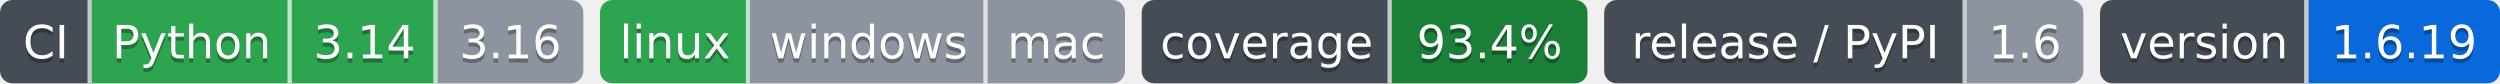
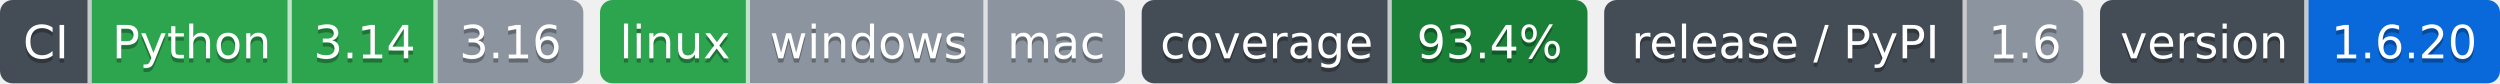
- <svg xmlns="http://www.w3.org/2000/svg" width="600" height="20" role="img" aria-label="Python: CI пройден; 3.14: CI пройден; 3.16: версия ещё не вышла; linux: CI пройден; windows: проверка не проводилась; mac: проверка не проводилась; 93.4%: покрытие 93.4%; 1.6: выпуск v1.6.0, на PyPI не публикуется; 1.6.19: версия 1.6.19">
-   <clipPath id="z14268a0c0">
+ <svg xmlns="http://www.w3.org/2000/svg" width="600" height="20" role="img" aria-label="Python: CI пройден; 3.14: CI пройден; 3.16: версия ещё не вышла; linux: CI пройден; windows: проверка не проводилась; mac: проверка не проводилась; 93.4%: покрытие 93.4%; 1.6: выпуск v1.6.0, на PyPI не публикуется; 1.6.20: версия 1.6.20">
+   <clipPath id="zdf424eed0">
    <rect width="140" height="20" rx="3" x="0" />
  </clipPath>
-   <clipPath id="z14268a0c1">
+   <clipPath id="zdf424eed1">
    <rect width="126" height="20" rx="3" x="144" />
  </clipPath>
-   <clipPath id="z14268a0c2">
+   <clipPath id="zdf424eed2">
    <rect width="107" height="20" rx="3" x="274" />
  </clipPath>
-   <clipPath id="z14268a0c3">
+   <clipPath id="zdf424eed3">
    <rect width="115" height="20" rx="3" x="385" />
  </clipPath>
-   <clipPath id="z14268a0c4">
+   <clipPath id="zdf424eed4">
    <rect width="96" height="20" rx="3" x="504" />
  </clipPath>
  <g>
-     <rect x="0" width="22" height="20" fill="#444d56" clip-path="url(#z14268a0c0)" />
-     <rect x="22" width="48" height="20" fill="#2da44e" clip-path="url(#z14268a0c0)" />
-     <rect x="70" width="35" height="20" fill="#2da44e" clip-path="url(#z14268a0c0)" />
-     <rect x="105" width="35" height="20" fill="#8c959f" clip-path="url(#z14268a0c0)" />
-     <rect x="144" width="36" height="20" fill="#2da44e" clip-path="url(#z14268a0c1)" />
-     <rect x="180" width="57" height="20" fill="#8c959f" clip-path="url(#z14268a0c1)" />
-     <rect x="237" width="33" height="20" fill="#8c959f" clip-path="url(#z14268a0c1)" />
-     <rect x="274" width="60" height="20" fill="#444d56" clip-path="url(#z14268a0c2)" />
-     <rect x="334" width="47" height="20" fill="#1a7f37" clip-path="url(#z14268a0c2)" />
-     <rect x="385" width="87" height="20" fill="#444d56" clip-path="url(#z14268a0c3)" />
-     <rect x="472" width="28" height="20" fill="#8c959f" clip-path="url(#z14268a0c3)" />
-     <rect x="504" width="50" height="20" fill="#444d56" clip-path="url(#z14268a0c4)" />
-     <rect x="554" width="46" height="20" fill="#0969da" clip-path="url(#z14268a0c4)" />
+     <rect x="0" width="22" height="20" fill="#444d56" clip-path="url(#zdf424eed0)" />
+     <rect x="22" width="48" height="20" fill="#2da44e" clip-path="url(#zdf424eed0)" />
+     <rect x="70" width="35" height="20" fill="#2da44e" clip-path="url(#zdf424eed0)" />
+     <rect x="105" width="35" height="20" fill="#8c959f" clip-path="url(#zdf424eed0)" />
+     <rect x="144" width="36" height="20" fill="#2da44e" clip-path="url(#zdf424eed1)" />
+     <rect x="180" width="57" height="20" fill="#8c959f" clip-path="url(#zdf424eed1)" />
+     <rect x="237" width="33" height="20" fill="#8c959f" clip-path="url(#zdf424eed1)" />
+     <rect x="274" width="60" height="20" fill="#444d56" clip-path="url(#zdf424eed2)" />
+     <rect x="334" width="47" height="20" fill="#1a7f37" clip-path="url(#zdf424eed2)" />
+     <rect x="385" width="87" height="20" fill="#444d56" clip-path="url(#zdf424eed3)" />
+     <rect x="472" width="28" height="20" fill="#8c959f" clip-path="url(#zdf424eed3)" />
+     <rect x="504" width="50" height="20" fill="#444d56" clip-path="url(#zdf424eed4)" />
+     <rect x="554" width="46" height="20" fill="#0969da" clip-path="url(#zdf424eed4)" />
    <rect x="21" width="1" height="20" fill="#fff" fill-opacity=".7" />
    <rect x="69" width="1" height="20" fill="#fff" fill-opacity=".7" />
    <rect x="104" width="1" height="20" fill="#fff" fill-opacity=".7" />
    <rect x="179" width="1" height="20" fill="#fff" fill-opacity=".7" />
    <rect x="236" width="1" height="20" fill="#fff" fill-opacity=".7" />
    <rect x="333" width="1" height="20" fill="#fff" fill-opacity=".7" />
    <rect x="471" width="1" height="20" fill="#fff" fill-opacity=".7" />
    <rect x="553" width="1" height="20" fill="#fff" fill-opacity=".7" />
  </g>
  <g fill="#fff" text-anchor="middle" font-family="Verdana,Geneva,DejaVu Sans,sans-serif" font-size="11">
    <text x="11.0" y="15" fill="#010101" fill-opacity=".3">CI</text>
    <text x="11.0" y="14">CI</text>
    <text x="46.0" y="15" fill="#010101" fill-opacity=".3">Python</text>
    <text x="46.0" y="14">Python</text>
    <text x="87.5" y="15" fill="#010101" fill-opacity=".3">3.14</text>
    <text x="87.5" y="14">3.14</text>
    <text x="122.5" y="15" fill="#010101" fill-opacity=".3">3.16</text>
    <text x="122.5" y="14">3.16</text>
    <text x="162.0" y="15" fill="#010101" fill-opacity=".3">linux</text>
    <text x="162.0" y="14">linux</text>
    <text x="208.5" y="15" fill="#010101" fill-opacity=".3">windows</text>
    <text x="208.5" y="14">windows</text>
    <text x="253.5" y="15" fill="#010101" fill-opacity=".3">mac</text>
    <text x="253.5" y="14">mac</text>
    <text x="304.0" y="15" fill="#010101" fill-opacity=".3">coverage</text>
    <text x="304.0" y="14">coverage</text>
    <text x="357.5" y="15" fill="#010101" fill-opacity=".3">93.4%</text>
    <text x="357.5" y="14">93.4%</text>
    <text x="428.5" y="15" fill="#010101" fill-opacity=".3">release / PyPI</text>
    <text x="428.5" y="14">release / PyPI</text>
    <text x="486.0" y="15" fill="#010101" fill-opacity=".3">1.6</text>
    <text x="486.0" y="14">1.6</text>
    <text x="529.0" y="15" fill="#010101" fill-opacity=".3">version</text>
    <text x="529.0" y="14">version</text>
-     <text x="577.0" y="15" fill="#010101" fill-opacity=".3">1.6.19</text>
-     <text x="577.0" y="14">1.6.19</text>
+     <text x="577.0" y="15" fill="#010101" fill-opacity=".3">1.6.20</text>
+     <text x="577.0" y="14">1.6.20</text>
  </g>
</svg>
